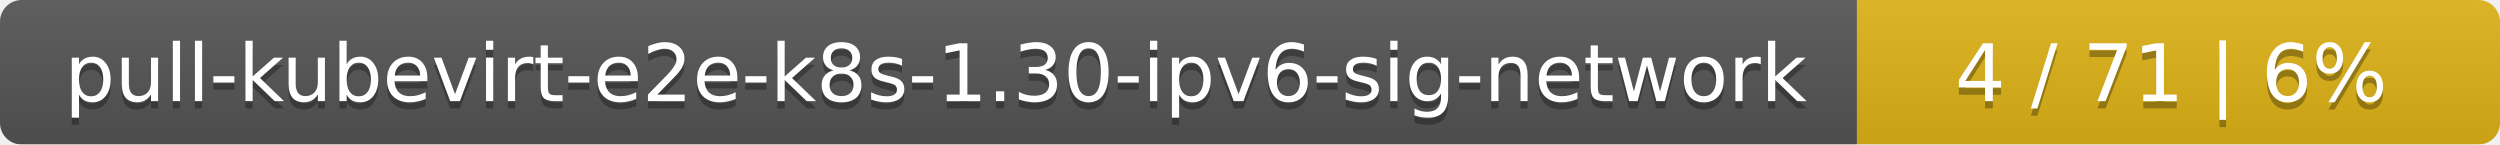
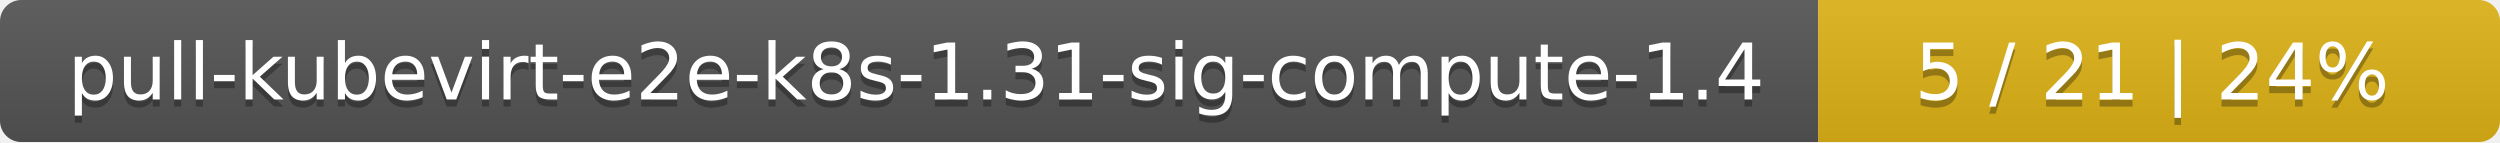
- <svg xmlns="http://www.w3.org/2000/svg" width="346" height="20">
+ <svg xmlns="http://www.w3.org/2000/svg" width="352" height="20">
  <linearGradient id="smooth" x2="0" y2="100%">
    <stop offset="0" stop-color="#bbb" stop-opacity=".1" />
    <stop offset="1" stop-opacity=".1" />
  </linearGradient>
  <mask id="round">
-     <rect width="346" height="20" rx="3" fill="#fff" />
+     <rect width="352" height="20" rx="3" fill="#fff" />
  </mask>
  <g mask="url(#round)">
-     <rect width="257" height="20" fill="#555" />
-     <rect x="257" width="89" height="20" fill="#dfb317" />
-     <rect width="346" height="20" fill="url(#smooth)" />
+     <rect width="256" height="20" fill="#555" />
+     <rect x="256" width="96" height="20" fill="#dfb317" />
+     <rect width="352" height="20" fill="url(#smooth)" />
  </g>
  <g fill="#fff" text-anchor="middle" font-family="DejaVu Sans,Verdana,Geneva,sans-serif" font-size="11">
-     <text x="129.5" y="15" fill="#010101" fill-opacity=".3">pull-kubevirt-e2e-k8s-1.30-ipv6-sig-network</text>
-     <text x="129.5" y="14">pull-kubevirt-e2e-k8s-1.30-ipv6-sig-network</text>
-     <text x="300.5" y="15" fill="#010101" fill-opacity=".3">4 / 71    |    6%</text>
-     <text x="300.5" y="14">4 / 71    |    6%</text>
+     <text x="129" y="15" fill="#010101" fill-opacity=".3">pull-kubevirt-e2e-k8s-1.31-sig-compute-1.4</text>
+     <text x="129" y="14">pull-kubevirt-e2e-k8s-1.31-sig-compute-1.4</text>
+     <text x="303" y="15" fill="#010101" fill-opacity=".3">5 / 21    |    24%</text>
+     <text x="303" y="14">5 / 21    |    24%</text>
  </g>
</svg>
